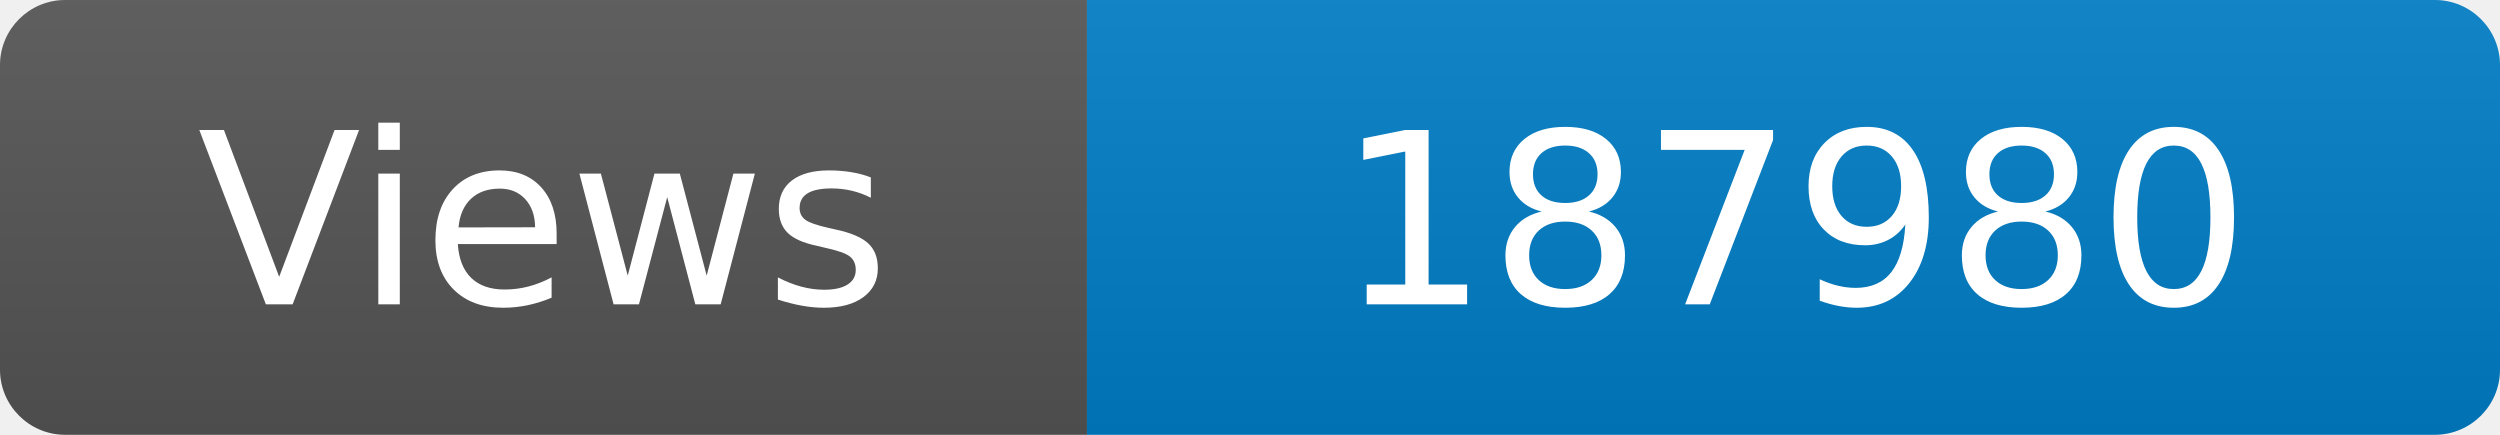
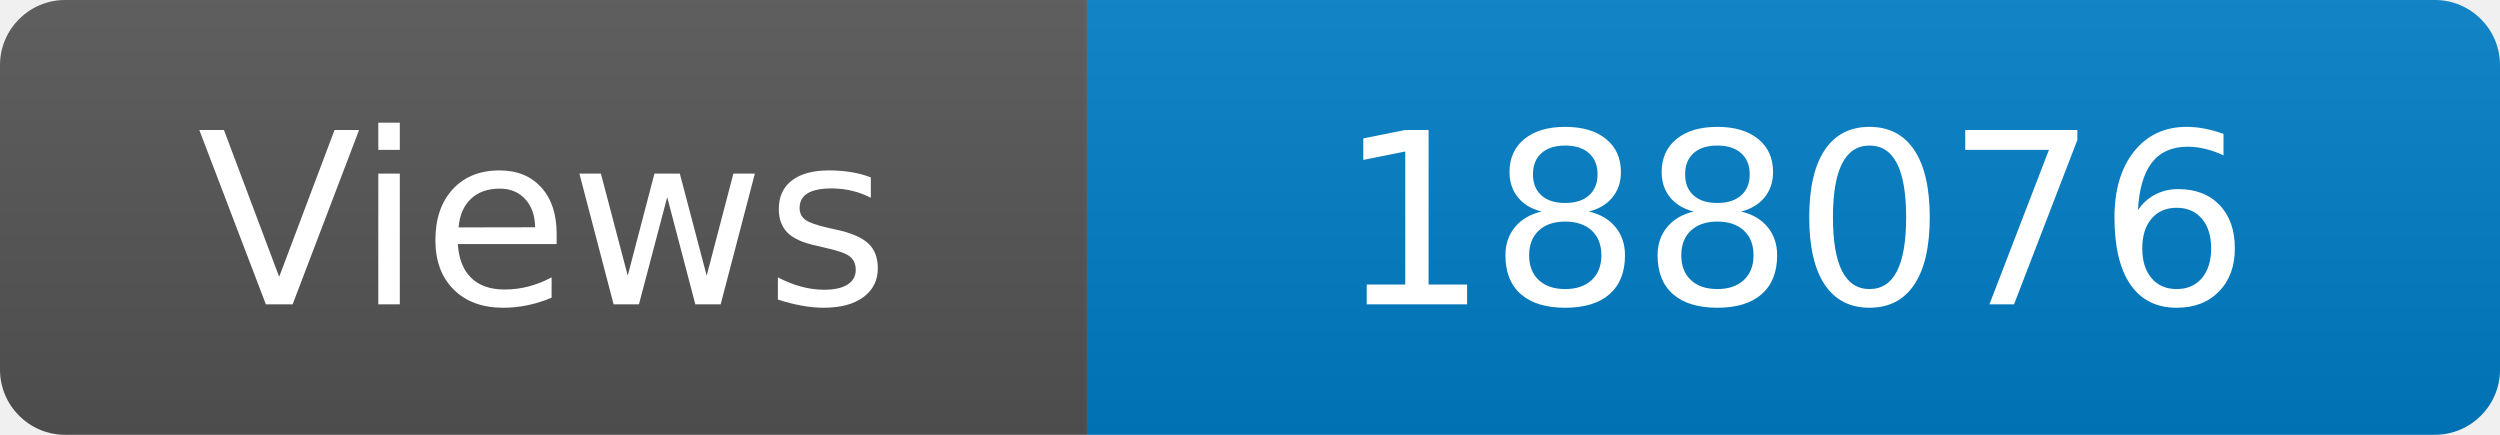
<svg xmlns="http://www.w3.org/2000/svg" width="115" height="20" role="img" aria-label="Maintained?: yes">
  <linearGradient id="s" x2="0" y2="100%">
    <stop offset="0" stop-color="#bbb" stop-opacity=".1" />
    <stop offset="1" stop-opacity=".1" />
  </linearGradient>
  <clipPath id="r">
    <rect width="115" height="20" rx="3" fill="#fff" />
  </clipPath>
  <g clip-path="url(#r)">
    <rect width="50" height="20" fill="#555" />
    <rect x="50" width="160" height="20" fill="#007ec6" />
    <rect width="115" height="20" fill="url(#s)" />
  </g>
  <g fill="#fff" text-anchor="middle" font-family="Verdana,Geneva,DejaVu Sans,sans-serif" font-size="110">
    <text x="250" y="140" transform="scale(.1)" fill="#fff">Views</text>
-     <text x="825" y="140" transform="scale(.1)" fill="#fff">187980</text>
+     <text x="825" y="140" transform="scale(.1)" fill="#fff">188076</text>
  </g>
</svg>
